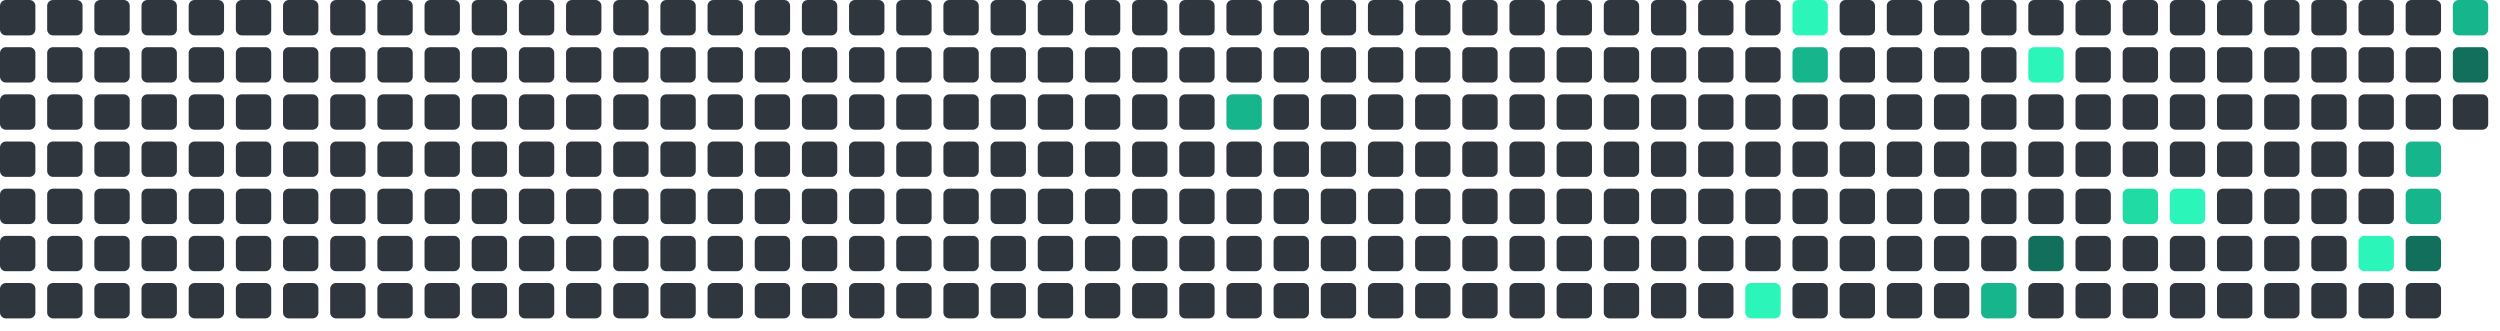
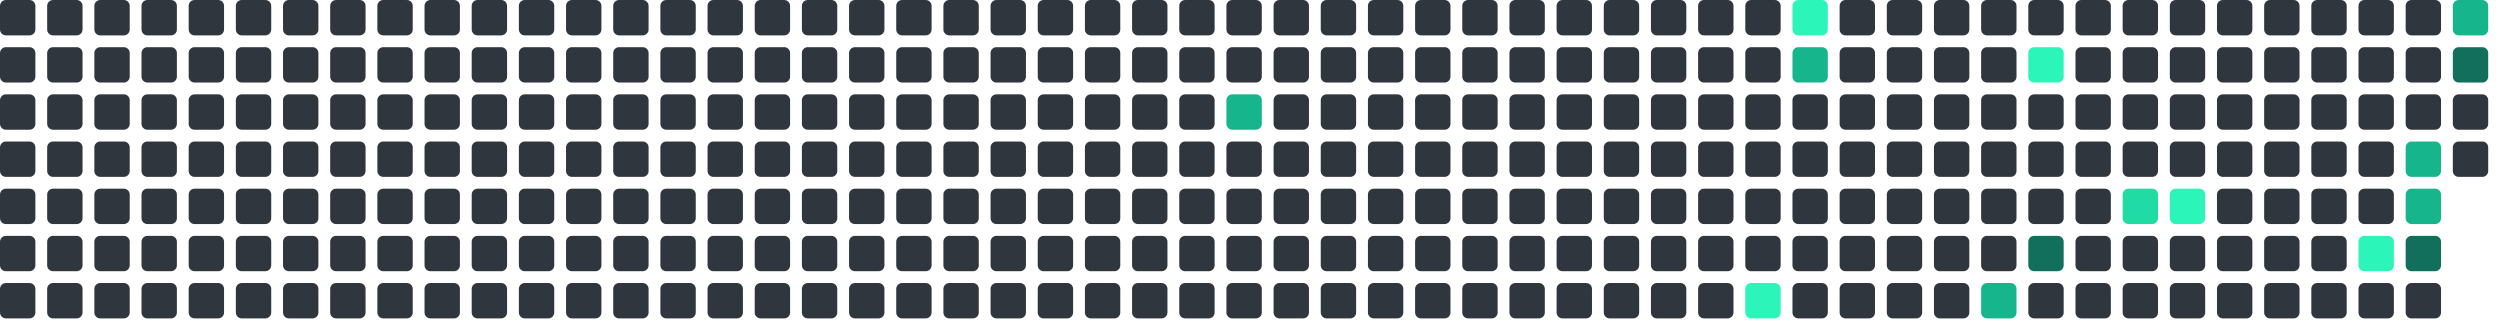
<svg xmlns="http://www.w3.org/2000/svg" viewBox="0 0 848 112" width="848" height="112">
  <rect x="0" y="0" width="12" height="12" rx="2" fill="#30363d" />
  <rect x="0" y="16" width="12" height="12" rx="2" fill="#30363d" />
  <rect x="0" y="32" width="12" height="12" rx="2" fill="#30363d" />
  <rect x="0" y="48" width="12" height="12" rx="2" fill="#30363d" />
  <rect x="0" y="64" width="12" height="12" rx="2" fill="#30363d" />
  <rect x="0" y="80" width="12" height="12" rx="2" fill="#30363d" />
  <rect x="0" y="96" width="12" height="12" rx="2" fill="#30363d" />
  <rect x="16" y="0" width="12" height="12" rx="2" fill="#30363d" />
  <rect x="16" y="16" width="12" height="12" rx="2" fill="#30363d" />
  <rect x="16" y="32" width="12" height="12" rx="2" fill="#30363d" />
  <rect x="16" y="48" width="12" height="12" rx="2" fill="#30363d" />
  <rect x="16" y="64" width="12" height="12" rx="2" fill="#30363d" />
  <rect x="16" y="80" width="12" height="12" rx="2" fill="#30363d" />
  <rect x="16" y="96" width="12" height="12" rx="2" fill="#30363d" />
  <rect x="32" y="0" width="12" height="12" rx="2" fill="#30363d" />
  <rect x="32" y="16" width="12" height="12" rx="2" fill="#30363d" />
  <rect x="32" y="32" width="12" height="12" rx="2" fill="#30363d" />
  <rect x="32" y="48" width="12" height="12" rx="2" fill="#30363d" />
  <rect x="32" y="64" width="12" height="12" rx="2" fill="#30363d" />
  <rect x="32" y="80" width="12" height="12" rx="2" fill="#30363d" />
  <rect x="32" y="96" width="12" height="12" rx="2" fill="#30363d" />
  <rect x="48" y="0" width="12" height="12" rx="2" fill="#30363d" />
  <rect x="48" y="16" width="12" height="12" rx="2" fill="#30363d" />
  <rect x="48" y="32" width="12" height="12" rx="2" fill="#30363d" />
  <rect x="48" y="48" width="12" height="12" rx="2" fill="#30363d" />
  <rect x="48" y="64" width="12" height="12" rx="2" fill="#30363d" />
  <rect x="48" y="80" width="12" height="12" rx="2" fill="#30363d" />
  <rect x="48" y="96" width="12" height="12" rx="2" fill="#30363d" />
  <rect x="64" y="0" width="12" height="12" rx="2" fill="#30363d" />
  <rect x="64" y="16" width="12" height="12" rx="2" fill="#30363d" />
  <rect x="64" y="32" width="12" height="12" rx="2" fill="#30363d" />
  <rect x="64" y="48" width="12" height="12" rx="2" fill="#30363d" />
  <rect x="64" y="64" width="12" height="12" rx="2" fill="#30363d" />
  <rect x="64" y="80" width="12" height="12" rx="2" fill="#30363d" />
  <rect x="64" y="96" width="12" height="12" rx="2" fill="#30363d" />
  <rect x="80" y="0" width="12" height="12" rx="2" fill="#30363d" />
  <rect x="80" y="16" width="12" height="12" rx="2" fill="#30363d" />
  <rect x="80" y="32" width="12" height="12" rx="2" fill="#30363d" />
  <rect x="80" y="48" width="12" height="12" rx="2" fill="#30363d" />
  <rect x="80" y="64" width="12" height="12" rx="2" fill="#30363d" />
  <rect x="80" y="80" width="12" height="12" rx="2" fill="#30363d" />
  <rect x="80" y="96" width="12" height="12" rx="2" fill="#30363d" />
  <rect x="96" y="0" width="12" height="12" rx="2" fill="#30363d" />
  <rect x="96" y="16" width="12" height="12" rx="2" fill="#30363d" />
  <rect x="96" y="32" width="12" height="12" rx="2" fill="#30363d" />
  <rect x="96" y="48" width="12" height="12" rx="2" fill="#30363d" />
  <rect x="96" y="64" width="12" height="12" rx="2" fill="#30363d" />
  <rect x="96" y="80" width="12" height="12" rx="2" fill="#30363d" />
  <rect x="96" y="96" width="12" height="12" rx="2" fill="#30363d" />
  <rect x="112" y="0" width="12" height="12" rx="2" fill="#30363d" />
  <rect x="112" y="16" width="12" height="12" rx="2" fill="#30363d" />
  <rect x="112" y="32" width="12" height="12" rx="2" fill="#30363d" />
  <rect x="112" y="48" width="12" height="12" rx="2" fill="#30363d" />
  <rect x="112" y="64" width="12" height="12" rx="2" fill="#30363d" />
  <rect x="112" y="80" width="12" height="12" rx="2" fill="#30363d" />
  <rect x="112" y="96" width="12" height="12" rx="2" fill="#30363d" />
  <rect x="128" y="0" width="12" height="12" rx="2" fill="#30363d" />
  <rect x="128" y="16" width="12" height="12" rx="2" fill="#30363d" />
  <rect x="128" y="32" width="12" height="12" rx="2" fill="#30363d" />
  <rect x="128" y="48" width="12" height="12" rx="2" fill="#30363d" />
  <rect x="128" y="64" width="12" height="12" rx="2" fill="#30363d" />
  <rect x="128" y="80" width="12" height="12" rx="2" fill="#30363d" />
  <rect x="128" y="96" width="12" height="12" rx="2" fill="#30363d" />
  <rect x="144" y="0" width="12" height="12" rx="2" fill="#30363d" />
  <rect x="144" y="16" width="12" height="12" rx="2" fill="#30363d" />
  <rect x="144" y="32" width="12" height="12" rx="2" fill="#30363d" />
  <rect x="144" y="48" width="12" height="12" rx="2" fill="#30363d" />
  <rect x="144" y="64" width="12" height="12" rx="2" fill="#30363d" />
  <rect x="144" y="80" width="12" height="12" rx="2" fill="#30363d" />
  <rect x="144" y="96" width="12" height="12" rx="2" fill="#30363d" />
  <rect x="160" y="0" width="12" height="12" rx="2" fill="#30363d" />
  <rect x="160" y="16" width="12" height="12" rx="2" fill="#30363d" />
  <rect x="160" y="32" width="12" height="12" rx="2" fill="#30363d" />
  <rect x="160" y="48" width="12" height="12" rx="2" fill="#30363d" />
  <rect x="160" y="64" width="12" height="12" rx="2" fill="#30363d" />
  <rect x="160" y="80" width="12" height="12" rx="2" fill="#30363d" />
  <rect x="160" y="96" width="12" height="12" rx="2" fill="#30363d" />
  <rect x="176" y="0" width="12" height="12" rx="2" fill="#30363d" />
  <rect x="176" y="16" width="12" height="12" rx="2" fill="#30363d" />
  <rect x="176" y="32" width="12" height="12" rx="2" fill="#30363d" />
  <rect x="176" y="48" width="12" height="12" rx="2" fill="#30363d" />
  <rect x="176" y="64" width="12" height="12" rx="2" fill="#30363d" />
  <rect x="176" y="80" width="12" height="12" rx="2" fill="#30363d" />
  <rect x="176" y="96" width="12" height="12" rx="2" fill="#30363d" />
  <rect x="192" y="0" width="12" height="12" rx="2" fill="#30363d" />
  <rect x="192" y="16" width="12" height="12" rx="2" fill="#30363d" />
  <rect x="192" y="32" width="12" height="12" rx="2" fill="#30363d" />
  <rect x="192" y="48" width="12" height="12" rx="2" fill="#30363d" />
  <rect x="192" y="64" width="12" height="12" rx="2" fill="#30363d" />
  <rect x="192" y="80" width="12" height="12" rx="2" fill="#30363d" />
  <rect x="192" y="96" width="12" height="12" rx="2" fill="#30363d" />
  <rect x="208" y="0" width="12" height="12" rx="2" fill="#30363d" />
  <rect x="208" y="16" width="12" height="12" rx="2" fill="#30363d" />
  <rect x="208" y="32" width="12" height="12" rx="2" fill="#30363d" />
  <rect x="208" y="48" width="12" height="12" rx="2" fill="#30363d" />
  <rect x="208" y="64" width="12" height="12" rx="2" fill="#30363d" />
  <rect x="208" y="80" width="12" height="12" rx="2" fill="#30363d" />
  <rect x="208" y="96" width="12" height="12" rx="2" fill="#30363d" />
  <rect x="224" y="0" width="12" height="12" rx="2" fill="#30363d" />
  <rect x="224" y="16" width="12" height="12" rx="2" fill="#30363d" />
  <rect x="224" y="32" width="12" height="12" rx="2" fill="#30363d" />
  <rect x="224" y="48" width="12" height="12" rx="2" fill="#30363d" />
  <rect x="224" y="64" width="12" height="12" rx="2" fill="#30363d" />
  <rect x="224" y="80" width="12" height="12" rx="2" fill="#30363d" />
  <rect x="224" y="96" width="12" height="12" rx="2" fill="#30363d" />
  <rect x="240" y="0" width="12" height="12" rx="2" fill="#30363d" />
  <rect x="240" y="16" width="12" height="12" rx="2" fill="#30363d" />
  <rect x="240" y="32" width="12" height="12" rx="2" fill="#30363d" />
  <rect x="240" y="48" width="12" height="12" rx="2" fill="#30363d" />
  <rect x="240" y="64" width="12" height="12" rx="2" fill="#30363d" />
  <rect x="240" y="80" width="12" height="12" rx="2" fill="#30363d" />
  <rect x="240" y="96" width="12" height="12" rx="2" fill="#30363d" />
  <rect x="256" y="0" width="12" height="12" rx="2" fill="#30363d" />
  <rect x="256" y="16" width="12" height="12" rx="2" fill="#30363d" />
  <rect x="256" y="32" width="12" height="12" rx="2" fill="#30363d" />
  <rect x="256" y="48" width="12" height="12" rx="2" fill="#30363d" />
  <rect x="256" y="64" width="12" height="12" rx="2" fill="#30363d" />
  <rect x="256" y="80" width="12" height="12" rx="2" fill="#30363d" />
  <rect x="256" y="96" width="12" height="12" rx="2" fill="#30363d" />
  <rect x="272" y="0" width="12" height="12" rx="2" fill="#30363d" />
  <rect x="272" y="16" width="12" height="12" rx="2" fill="#30363d" />
  <rect x="272" y="32" width="12" height="12" rx="2" fill="#30363d" />
  <rect x="272" y="48" width="12" height="12" rx="2" fill="#30363d" />
  <rect x="272" y="64" width="12" height="12" rx="2" fill="#30363d" />
  <rect x="272" y="80" width="12" height="12" rx="2" fill="#30363d" />
  <rect x="272" y="96" width="12" height="12" rx="2" fill="#30363d" />
  <rect x="288" y="0" width="12" height="12" rx="2" fill="#30363d" />
  <rect x="288" y="16" width="12" height="12" rx="2" fill="#30363d" />
  <rect x="288" y="32" width="12" height="12" rx="2" fill="#30363d" />
  <rect x="288" y="48" width="12" height="12" rx="2" fill="#30363d" />
  <rect x="288" y="64" width="12" height="12" rx="2" fill="#30363d" />
  <rect x="288" y="80" width="12" height="12" rx="2" fill="#30363d" />
  <rect x="288" y="96" width="12" height="12" rx="2" fill="#30363d" />
  <rect x="304" y="0" width="12" height="12" rx="2" fill="#30363d" />
  <rect x="304" y="16" width="12" height="12" rx="2" fill="#30363d" />
  <rect x="304" y="32" width="12" height="12" rx="2" fill="#30363d" />
  <rect x="304" y="48" width="12" height="12" rx="2" fill="#30363d" />
  <rect x="304" y="64" width="12" height="12" rx="2" fill="#30363d" />
  <rect x="304" y="80" width="12" height="12" rx="2" fill="#30363d" />
  <rect x="304" y="96" width="12" height="12" rx="2" fill="#30363d" />
  <rect x="320" y="0" width="12" height="12" rx="2" fill="#30363d" />
  <rect x="320" y="16" width="12" height="12" rx="2" fill="#30363d" />
  <rect x="320" y="32" width="12" height="12" rx="2" fill="#30363d" />
  <rect x="320" y="48" width="12" height="12" rx="2" fill="#30363d" />
  <rect x="320" y="64" width="12" height="12" rx="2" fill="#30363d" />
  <rect x="320" y="80" width="12" height="12" rx="2" fill="#30363d" />
  <rect x="320" y="96" width="12" height="12" rx="2" fill="#30363d" />
  <rect x="336" y="0" width="12" height="12" rx="2" fill="#30363d" />
  <rect x="336" y="16" width="12" height="12" rx="2" fill="#30363d" />
  <rect x="336" y="32" width="12" height="12" rx="2" fill="#30363d" />
  <rect x="336" y="48" width="12" height="12" rx="2" fill="#30363d" />
  <rect x="336" y="64" width="12" height="12" rx="2" fill="#30363d" />
  <rect x="336" y="80" width="12" height="12" rx="2" fill="#30363d" />
  <rect x="336" y="96" width="12" height="12" rx="2" fill="#30363d" />
  <rect x="352" y="0" width="12" height="12" rx="2" fill="#30363d" />
  <rect x="352" y="16" width="12" height="12" rx="2" fill="#30363d" />
  <rect x="352" y="32" width="12" height="12" rx="2" fill="#30363d" />
  <rect x="352" y="48" width="12" height="12" rx="2" fill="#30363d" />
  <rect x="352" y="64" width="12" height="12" rx="2" fill="#30363d" />
  <rect x="352" y="80" width="12" height="12" rx="2" fill="#30363d" />
  <rect x="352" y="96" width="12" height="12" rx="2" fill="#30363d" />
  <rect x="368" y="0" width="12" height="12" rx="2" fill="#30363d" />
  <rect x="368" y="16" width="12" height="12" rx="2" fill="#30363d" />
  <rect x="368" y="32" width="12" height="12" rx="2" fill="#30363d" />
  <rect x="368" y="48" width="12" height="12" rx="2" fill="#30363d" />
  <rect x="368" y="64" width="12" height="12" rx="2" fill="#30363d" />
  <rect x="368" y="80" width="12" height="12" rx="2" fill="#30363d" />
  <rect x="368" y="96" width="12" height="12" rx="2" fill="#30363d" />
  <rect x="384" y="0" width="12" height="12" rx="2" fill="#30363d" />
  <rect x="384" y="16" width="12" height="12" rx="2" fill="#30363d" />
  <rect x="384" y="32" width="12" height="12" rx="2" fill="#30363d" />
  <rect x="384" y="48" width="12" height="12" rx="2" fill="#30363d" />
  <rect x="384" y="64" width="12" height="12" rx="2" fill="#30363d" />
  <rect x="384" y="80" width="12" height="12" rx="2" fill="#30363d" />
  <rect x="384" y="96" width="12" height="12" rx="2" fill="#30363d" />
  <rect x="400" y="0" width="12" height="12" rx="2" fill="#30363d" />
  <rect x="400" y="16" width="12" height="12" rx="2" fill="#30363d" />
  <rect x="400" y="32" width="12" height="12" rx="2" fill="#30363d" />
  <rect x="400" y="48" width="12" height="12" rx="2" fill="#30363d" />
  <rect x="400" y="64" width="12" height="12" rx="2" fill="#30363d" />
  <rect x="400" y="80" width="12" height="12" rx="2" fill="#30363d" />
  <rect x="400" y="96" width="12" height="12" rx="2" fill="#30363d" />
  <rect x="416" y="0" width="12" height="12" rx="2" fill="#30363d" />
  <rect x="416" y="16" width="12" height="12" rx="2" fill="#30363d" />
  <rect x="416" y="32" width="12" height="12" rx="2" fill="#17b58b" />
  <rect x="416" y="48" width="12" height="12" rx="2" fill="#30363d" />
  <rect x="416" y="64" width="12" height="12" rx="2" fill="#30363d" />
  <rect x="416" y="80" width="12" height="12" rx="2" fill="#30363d" />
  <rect x="416" y="96" width="12" height="12" rx="2" fill="#30363d" />
  <rect x="432" y="0" width="12" height="12" rx="2" fill="#30363d" />
  <rect x="432" y="16" width="12" height="12" rx="2" fill="#30363d" />
  <rect x="432" y="32" width="12" height="12" rx="2" fill="#30363d" />
  <rect x="432" y="48" width="12" height="12" rx="2" fill="#30363d" />
  <rect x="432" y="64" width="12" height="12" rx="2" fill="#30363d" />
  <rect x="432" y="80" width="12" height="12" rx="2" fill="#30363d" />
  <rect x="432" y="96" width="12" height="12" rx="2" fill="#30363d" />
  <rect x="448" y="0" width="12" height="12" rx="2" fill="#30363d" />
  <rect x="448" y="16" width="12" height="12" rx="2" fill="#30363d" />
  <rect x="448" y="32" width="12" height="12" rx="2" fill="#30363d" />
  <rect x="448" y="48" width="12" height="12" rx="2" fill="#30363d" />
  <rect x="448" y="64" width="12" height="12" rx="2" fill="#30363d" />
  <rect x="448" y="80" width="12" height="12" rx="2" fill="#30363d" />
  <rect x="448" y="96" width="12" height="12" rx="2" fill="#30363d" />
  <rect x="464" y="0" width="12" height="12" rx="2" fill="#30363d" />
  <rect x="464" y="16" width="12" height="12" rx="2" fill="#30363d" />
  <rect x="464" y="32" width="12" height="12" rx="2" fill="#30363d" />
  <rect x="464" y="48" width="12" height="12" rx="2" fill="#30363d" />
  <rect x="464" y="64" width="12" height="12" rx="2" fill="#30363d" />
  <rect x="464" y="80" width="12" height="12" rx="2" fill="#30363d" />
  <rect x="464" y="96" width="12" height="12" rx="2" fill="#30363d" />
  <rect x="480" y="0" width="12" height="12" rx="2" fill="#30363d" />
  <rect x="480" y="16" width="12" height="12" rx="2" fill="#30363d" />
  <rect x="480" y="32" width="12" height="12" rx="2" fill="#30363d" />
  <rect x="480" y="48" width="12" height="12" rx="2" fill="#30363d" />
  <rect x="480" y="64" width="12" height="12" rx="2" fill="#30363d" />
  <rect x="480" y="80" width="12" height="12" rx="2" fill="#30363d" />
  <rect x="480" y="96" width="12" height="12" rx="2" fill="#30363d" />
  <rect x="496" y="0" width="12" height="12" rx="2" fill="#30363d" />
  <rect x="496" y="16" width="12" height="12" rx="2" fill="#30363d" />
  <rect x="496" y="32" width="12" height="12" rx="2" fill="#30363d" />
  <rect x="496" y="48" width="12" height="12" rx="2" fill="#30363d" />
  <rect x="496" y="64" width="12" height="12" rx="2" fill="#30363d" />
  <rect x="496" y="80" width="12" height="12" rx="2" fill="#30363d" />
  <rect x="496" y="96" width="12" height="12" rx="2" fill="#30363d" />
  <rect x="512" y="0" width="12" height="12" rx="2" fill="#30363d" />
  <rect x="512" y="16" width="12" height="12" rx="2" fill="#30363d" />
  <rect x="512" y="32" width="12" height="12" rx="2" fill="#30363d" />
  <rect x="512" y="48" width="12" height="12" rx="2" fill="#30363d" />
  <rect x="512" y="64" width="12" height="12" rx="2" fill="#30363d" />
  <rect x="512" y="80" width="12" height="12" rx="2" fill="#30363d" />
  <rect x="512" y="96" width="12" height="12" rx="2" fill="#30363d" />
  <rect x="528" y="0" width="12" height="12" rx="2" fill="#30363d" />
  <rect x="528" y="16" width="12" height="12" rx="2" fill="#30363d" />
  <rect x="528" y="32" width="12" height="12" rx="2" fill="#30363d" />
  <rect x="528" y="48" width="12" height="12" rx="2" fill="#30363d" />
  <rect x="528" y="64" width="12" height="12" rx="2" fill="#30363d" />
  <rect x="528" y="80" width="12" height="12" rx="2" fill="#30363d" />
  <rect x="528" y="96" width="12" height="12" rx="2" fill="#30363d" />
  <rect x="544" y="0" width="12" height="12" rx="2" fill="#30363d" />
  <rect x="544" y="16" width="12" height="12" rx="2" fill="#30363d" />
  <rect x="544" y="32" width="12" height="12" rx="2" fill="#30363d" />
  <rect x="544" y="48" width="12" height="12" rx="2" fill="#30363d" />
  <rect x="544" y="64" width="12" height="12" rx="2" fill="#30363d" />
  <rect x="544" y="80" width="12" height="12" rx="2" fill="#30363d" />
  <rect x="544" y="96" width="12" height="12" rx="2" fill="#30363d" />
  <rect x="560" y="0" width="12" height="12" rx="2" fill="#30363d" />
  <rect x="560" y="16" width="12" height="12" rx="2" fill="#30363d" />
  <rect x="560" y="32" width="12" height="12" rx="2" fill="#30363d" />
  <rect x="560" y="48" width="12" height="12" rx="2" fill="#30363d" />
  <rect x="560" y="64" width="12" height="12" rx="2" fill="#30363d" />
  <rect x="560" y="80" width="12" height="12" rx="2" fill="#30363d" />
  <rect x="560" y="96" width="12" height="12" rx="2" fill="#30363d" />
  <rect x="576" y="0" width="12" height="12" rx="2" fill="#30363d" />
  <rect x="576" y="16" width="12" height="12" rx="2" fill="#30363d" />
  <rect x="576" y="32" width="12" height="12" rx="2" fill="#30363d" />
  <rect x="576" y="48" width="12" height="12" rx="2" fill="#30363d" />
  <rect x="576" y="64" width="12" height="12" rx="2" fill="#30363d" />
  <rect x="576" y="80" width="12" height="12" rx="2" fill="#30363d" />
  <rect x="576" y="96" width="12" height="12" rx="2" fill="#30363d" />
  <rect x="592" y="0" width="12" height="12" rx="2" fill="#30363d" />
  <rect x="592" y="16" width="12" height="12" rx="2" fill="#30363d" />
  <rect x="592" y="32" width="12" height="12" rx="2" fill="#30363d" />
  <rect x="592" y="48" width="12" height="12" rx="2" fill="#30363d" />
  <rect x="592" y="64" width="12" height="12" rx="2" fill="#30363d" />
  <rect x="592" y="80" width="12" height="12" rx="2" fill="#30363d" />
  <rect x="592" y="96" width="12" height="12" rx="2" fill="#2CF5B9" />
  <rect x="608" y="0" width="12" height="12" rx="2" fill="#2CF5B9" />
  <rect x="608" y="16" width="12" height="12" rx="2" fill="#17b58b" />
  <rect x="608" y="32" width="12" height="12" rx="2" fill="#30363d" />
  <rect x="608" y="48" width="12" height="12" rx="2" fill="#30363d" />
  <rect x="608" y="64" width="12" height="12" rx="2" fill="#30363d" />
  <rect x="608" y="80" width="12" height="12" rx="2" fill="#30363d" />
  <rect x="608" y="96" width="12" height="12" rx="2" fill="#30363d" />
  <rect x="624" y="0" width="12" height="12" rx="2" fill="#30363d" />
  <rect x="624" y="16" width="12" height="12" rx="2" fill="#30363d" />
  <rect x="624" y="32" width="12" height="12" rx="2" fill="#30363d" />
  <rect x="624" y="48" width="12" height="12" rx="2" fill="#30363d" />
  <rect x="624" y="64" width="12" height="12" rx="2" fill="#30363d" />
  <rect x="624" y="80" width="12" height="12" rx="2" fill="#30363d" />
  <rect x="624" y="96" width="12" height="12" rx="2" fill="#30363d" />
  <rect x="640" y="0" width="12" height="12" rx="2" fill="#30363d" />
  <rect x="640" y="16" width="12" height="12" rx="2" fill="#30363d" />
  <rect x="640" y="32" width="12" height="12" rx="2" fill="#30363d" />
  <rect x="640" y="48" width="12" height="12" rx="2" fill="#30363d" />
  <rect x="640" y="64" width="12" height="12" rx="2" fill="#30363d" />
  <rect x="640" y="80" width="12" height="12" rx="2" fill="#30363d" />
  <rect x="640" y="96" width="12" height="12" rx="2" fill="#30363d" />
  <rect x="656" y="0" width="12" height="12" rx="2" fill="#30363d" />
  <rect x="656" y="16" width="12" height="12" rx="2" fill="#30363d" />
  <rect x="656" y="32" width="12" height="12" rx="2" fill="#30363d" />
  <rect x="656" y="48" width="12" height="12" rx="2" fill="#30363d" />
  <rect x="656" y="64" width="12" height="12" rx="2" fill="#30363d" />
  <rect x="656" y="80" width="12" height="12" rx="2" fill="#30363d" />
  <rect x="656" y="96" width="12" height="12" rx="2" fill="#30363d" />
  <rect x="672" y="0" width="12" height="12" rx="2" fill="#30363d" />
  <rect x="672" y="16" width="12" height="12" rx="2" fill="#30363d" />
  <rect x="672" y="32" width="12" height="12" rx="2" fill="#30363d" />
  <rect x="672" y="48" width="12" height="12" rx="2" fill="#30363d" />
  <rect x="672" y="64" width="12" height="12" rx="2" fill="#30363d" />
  <rect x="672" y="80" width="12" height="12" rx="2" fill="#30363d" />
  <rect x="672" y="96" width="12" height="12" rx="2" fill="#17b58b" />
  <rect x="688" y="0" width="12" height="12" rx="2" fill="#30363d" />
  <rect x="688" y="16" width="12" height="12" rx="2" fill="#2CF5B9" />
  <rect x="688" y="32" width="12" height="12" rx="2" fill="#30363d" />
  <rect x="688" y="48" width="12" height="12" rx="2" fill="#30363d" />
  <rect x="688" y="64" width="12" height="12" rx="2" fill="#30363d" />
  <rect x="688" y="80" width="12" height="12" rx="2" fill="#126F5B" />
  <rect x="688" y="96" width="12" height="12" rx="2" fill="#30363d" />
  <rect x="704" y="0" width="12" height="12" rx="2" fill="#30363d" />
  <rect x="704" y="16" width="12" height="12" rx="2" fill="#30363d" />
  <rect x="704" y="32" width="12" height="12" rx="2" fill="#30363d" />
  <rect x="704" y="48" width="12" height="12" rx="2" fill="#30363d" />
  <rect x="704" y="64" width="12" height="12" rx="2" fill="#30363d" />
  <rect x="704" y="80" width="12" height="12" rx="2" fill="#30363d" />
  <rect x="704" y="96" width="12" height="12" rx="2" fill="#30363d" />
  <rect x="720" y="0" width="12" height="12" rx="2" fill="#30363d" />
  <rect x="720" y="16" width="12" height="12" rx="2" fill="#30363d" />
  <rect x="720" y="32" width="12" height="12" rx="2" fill="#30363d" />
  <rect x="720" y="48" width="12" height="12" rx="2" fill="#30363d" />
  <rect x="720" y="64" width="12" height="12" rx="2" fill="#20dba3" />
  <rect x="720" y="80" width="12" height="12" rx="2" fill="#30363d" />
  <rect x="720" y="96" width="12" height="12" rx="2" fill="#30363d" />
  <rect x="736" y="0" width="12" height="12" rx="2" fill="#30363d" />
  <rect x="736" y="16" width="12" height="12" rx="2" fill="#30363d" />
  <rect x="736" y="32" width="12" height="12" rx="2" fill="#30363d" />
  <rect x="736" y="48" width="12" height="12" rx="2" fill="#30363d" />
  <rect x="736" y="64" width="12" height="12" rx="2" fill="#2CF5B9" />
  <rect x="736" y="80" width="12" height="12" rx="2" fill="#30363d" />
  <rect x="736" y="96" width="12" height="12" rx="2" fill="#30363d" />
  <rect x="752" y="0" width="12" height="12" rx="2" fill="#30363d" />
  <rect x="752" y="16" width="12" height="12" rx="2" fill="#30363d" />
  <rect x="752" y="32" width="12" height="12" rx="2" fill="#30363d" />
  <rect x="752" y="48" width="12" height="12" rx="2" fill="#30363d" />
  <rect x="752" y="64" width="12" height="12" rx="2" fill="#30363d" />
  <rect x="752" y="80" width="12" height="12" rx="2" fill="#30363d" />
  <rect x="752" y="96" width="12" height="12" rx="2" fill="#30363d" />
  <rect x="768" y="0" width="12" height="12" rx="2" fill="#30363d" />
  <rect x="768" y="16" width="12" height="12" rx="2" fill="#30363d" />
  <rect x="768" y="32" width="12" height="12" rx="2" fill="#30363d" />
  <rect x="768" y="48" width="12" height="12" rx="2" fill="#30363d" />
  <rect x="768" y="64" width="12" height="12" rx="2" fill="#30363d" />
  <rect x="768" y="80" width="12" height="12" rx="2" fill="#30363d" />
  <rect x="768" y="96" width="12" height="12" rx="2" fill="#30363d" />
  <rect x="784" y="0" width="12" height="12" rx="2" fill="#30363d" />
  <rect x="784" y="16" width="12" height="12" rx="2" fill="#30363d" />
  <rect x="784" y="32" width="12" height="12" rx="2" fill="#30363d" />
  <rect x="784" y="48" width="12" height="12" rx="2" fill="#30363d" />
  <rect x="784" y="64" width="12" height="12" rx="2" fill="#30363d" />
  <rect x="784" y="80" width="12" height="12" rx="2" fill="#30363d" />
  <rect x="784" y="96" width="12" height="12" rx="2" fill="#30363d" />
  <rect x="800" y="0" width="12" height="12" rx="2" fill="#30363d" />
  <rect x="800" y="16" width="12" height="12" rx="2" fill="#30363d" />
  <rect x="800" y="32" width="12" height="12" rx="2" fill="#30363d" />
  <rect x="800" y="48" width="12" height="12" rx="2" fill="#30363d" />
  <rect x="800" y="64" width="12" height="12" rx="2" fill="#30363d" />
  <rect x="800" y="80" width="12" height="12" rx="2" fill="#2CF5B9" />
  <rect x="800" y="96" width="12" height="12" rx="2" fill="#30363d" />
  <rect x="816" y="0" width="12" height="12" rx="2" fill="#30363d" />
  <rect x="816" y="16" width="12" height="12" rx="2" fill="#30363d" />
  <rect x="816" y="32" width="12" height="12" rx="2" fill="#30363d" />
  <rect x="816" y="48" width="12" height="12" rx="2" fill="#17b58b" />
  <rect x="816" y="64" width="12" height="12" rx="2" fill="#17b58b" />
  <rect x="816" y="80" width="12" height="12" rx="2" fill="#126F5B" />
  <rect x="816" y="96" width="12" height="12" rx="2" fill="#30363d" />
  <rect x="832" y="0" width="12" height="12" rx="2" fill="#17b58b" />
  <rect x="832" y="16" width="12" height="12" rx="2" fill="#126F5B" />
  <rect x="832" y="32" width="12" height="12" rx="2" fill="#30363d" />
+   <rect x="832" y="48" width="12" height="12" rx="2" fill="#30363d" />
</svg>
